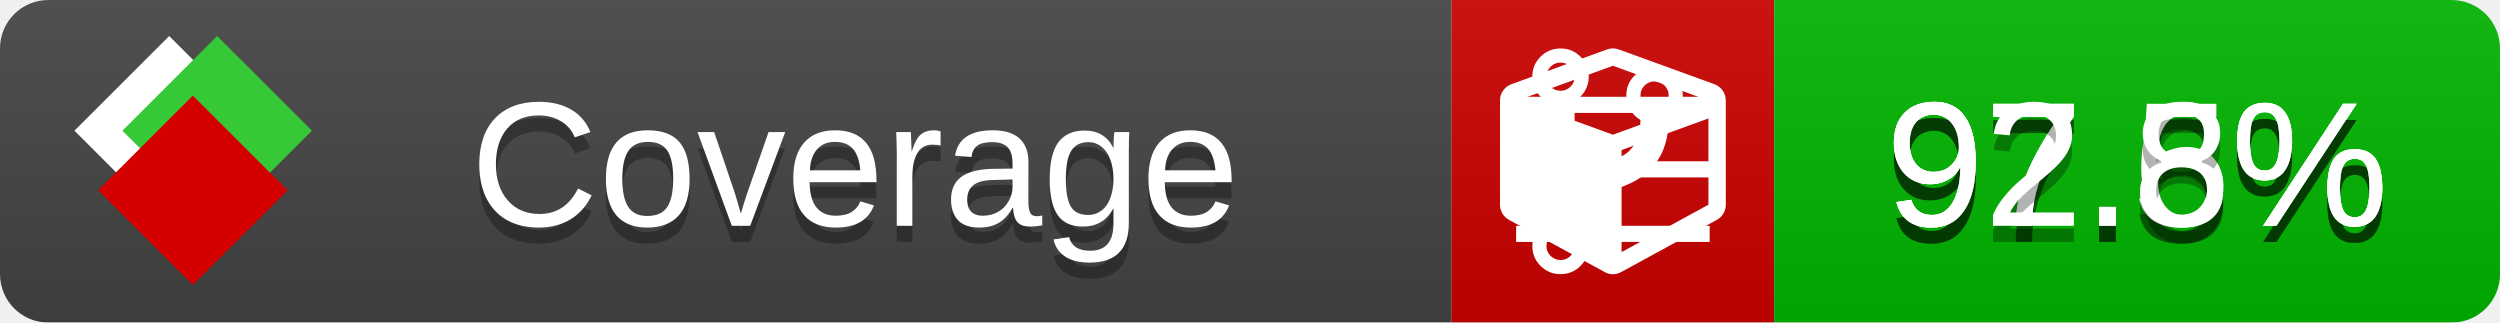
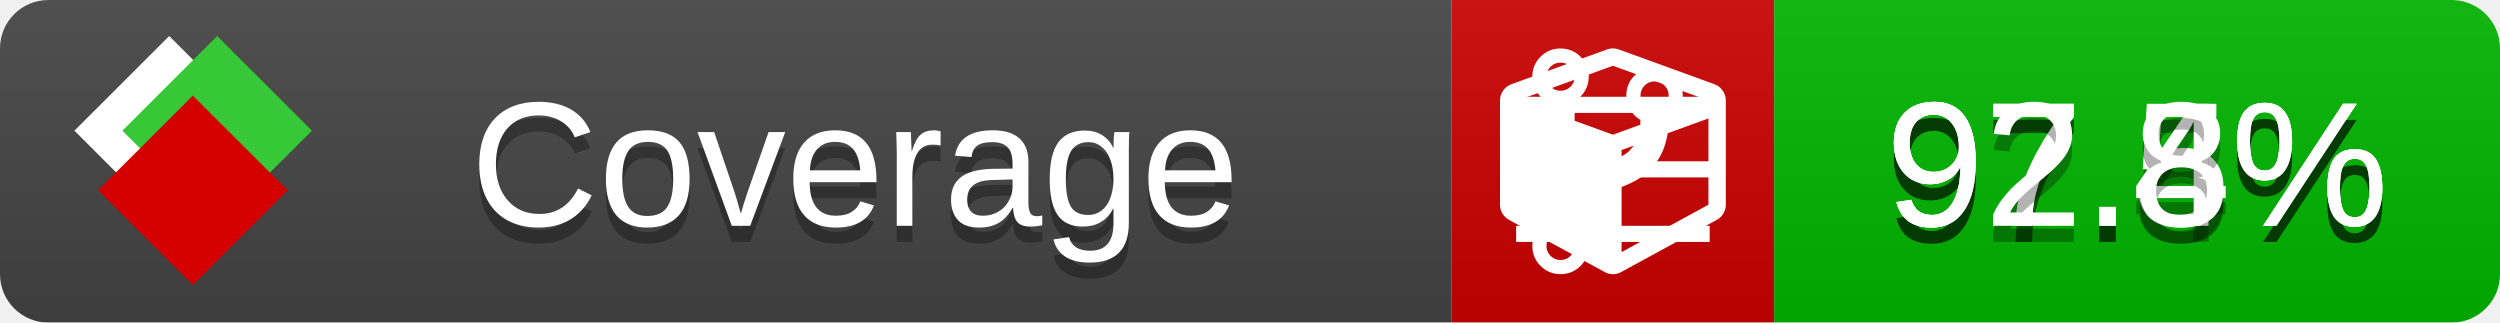
<svg xmlns="http://www.w3.org/2000/svg" xmlns:xlink="http://www.w3.org/1999/xlink" width="155" height="20">
  <style type="text/css">
          
            @keyframes fade1 {
                0% { visibility: visible; opacity: 1; }
               27% { visibility: visible; opacity: 1; }
               33% { visibility: hidden; opacity: 0; }
               60% { visibility: hidden; opacity: 0; }
               66% { visibility: hidden; opacity: 0; }
               93% { visibility: hidden; opacity: 0; }
              100% { visibility: visible; opacity: 1; }
            }
            @keyframes fade2 {
                0% { visibility: hidden; opacity: 0; }
               27% { visibility: hidden; opacity: 0; }
               33% { visibility: visible; opacity: 1; }
               60% { visibility: visible; opacity: 1; }
               66% { visibility: hidden; opacity: 0; }
               93% { visibility: hidden; opacity: 0; }
              100% { visibility: hidden; opacity: 0; }
            }
            @keyframes fade3 {
                0% { visibility: hidden; opacity: 0; }
               27% { visibility: hidden; opacity: 0; }
               33% { visibility: hidden; opacity: 0; }
               60% { visibility: hidden; opacity: 0; }
               66% { visibility: visible; opacity: 1; }
               93% { visibility: visible; opacity: 1; }
              100% { visibility: hidden; opacity: 0; }
            }
            .linecoverage {
                animation-duration: 15s;
                animation-name: fade1;
                animation-iteration-count: infinite;
            }
            .branchcoverage {
                animation-duration: 15s;
                animation-name: fade2;
                animation-iteration-count: infinite;
            }
            .methodcoverage {
                animation-duration: 15s;
                animation-name: fade3;
                animation-iteration-count: infinite;
            }
          
    </style>
  <defs>
    <linearGradient id="gradient" x2="0" y2="100%">
      <stop offset="0" stop-color="#bbb" stop-opacity=".1" />
      <stop offset="1" stop-opacity=".1" />
    </linearGradient>
    <linearGradient id="c">
      <stop offset="0" stop-color="#d40000" />
      <stop offset="1" stop-color="#ff2a2a" />
    </linearGradient>
    <linearGradient id="a">
      <stop offset="0" stop-color="#e0e0de" />
      <stop offset="1" stop-color="#fff" />
    </linearGradient>
    <linearGradient id="b">
      <stop offset="0" stop-color="#37c837" />
      <stop offset="1" stop-color="#217821" />
    </linearGradient>
    <linearGradient xlink:href="#a" id="e" x1="106.44" x2="69.96" y1="-11.96" y2="-46.84" gradientTransform="matrix(-.8426 -.00045 -.00045 -.8426 -94.27 -75.82)" gradientUnits="userSpaceOnUse" />
    <linearGradient xlink:href="#b" id="f" x1="56.19" x2="77.97" y1="-23.45" y2="10.62" gradientTransform="matrix(.8426 .00045 .00045 .8426 94.27 75.82)" gradientUnits="userSpaceOnUse" />
    <linearGradient xlink:href="#c" id="g" x1="79.98" x2="132.9" y1="10.79" y2="10.79" gradientTransform="matrix(.8426 .00045 .00045 .8426 94.27 75.82)" gradientUnits="userSpaceOnUse" />
    <mask id="mask">
      <rect width="155" height="20" rx="3" fill="#fff" />
    </mask>
    <g id="icon" transform="matrix(.04486 0 0 .04481 -.48 -.63)">
      <rect width="52.92" height="52.92" x="-109.72" y="-27.13" fill="url(#e)" transform="rotate(-135)" />
      <rect width="52.92" height="52.92" x="70.19" y="-39.18" fill="url(#f)" transform="rotate(45)" />
      <rect width="52.92" height="52.92" x="80.05" y="-15.74" fill="url(#g)" transform="rotate(45)" />
    </g>
  </defs>
  <g mask="url(#mask)">
    <rect x="0" y="0" width="90" height="20" fill="#444" />
    <rect x="90" y="0" width="20" height="20" fill="#c00" />
    <rect x="110" y="0" width="45" height="20" fill="#00B600" />
    <rect x="0" y="0" width="155" height="20" fill="url(#gradient)" />
  </g>
  <g>
    <path class="linecoverage" stroke="#fff" d="M94 6.5 h12 M94 10.5 h12 M94 14.5 h12" />
    <path class="branchcoverage" fill="#fff" d="m 97.628,15.247 q 0,-0.364 -0.255,-0.619 -0.255,-0.255 -0.619,-0.255 -0.364,0 -0.619,0.255 -0.255,0.255 -0.255,0.619 0,0.364 0.255,0.619 0.255,0.255 0.619,0.255 0.364,0 0.619,-0.255 0.255,-0.255 0.255,-0.619 z m 0,-10.493 q 0,-0.364 -0.255,-0.619 -0.255,-0.255 -0.619,-0.255 -0.364,0 -0.619,0.255 -0.255,0.255 -0.255,0.619 0,0.364 0.255,0.619 0.255,0.255 0.619,0.255 0.364,0 0.619,-0.255 0.255,-0.255 0.255,-0.619 z m 5.83,1.166 q 0,-0.364 -0.255,-0.619 -0.255,-0.255 -0.619,-0.255 -0.364,0 -0.619,0.255 -0.255,0.255 -0.255,0.619 0,0.364 0.255,0.619 0.255,0.255 0.619,0.255 0.364,0 0.619,-0.255 0.255,-0.255 0.255,-0.619 z m 0.874,0 q 0,0.474 -0.237,0.879 -0.237,0.405 -0.638,0.633 -0.018,2.614 -2.059,3.771 -0.619,0.346 -1.849,0.738 -1.166,0.364 -1.544,0.647 -0.378,0.282 -0.378,0.911 l 0,0.237 q 0.401,0.228 0.638,0.633 0.237,0.405 0.237,0.879 0,0.729 -0.51,1.239 -0.51,0.51 -1.239,0.51 -0.729,0 -1.239,-0.51 -0.51,-0.51 -0.51,-1.239 0,-0.474 0.237,-0.879 0.237,-0.405 0.638,-0.633 l 0,-7.469 q -0.401,-0.228 -0.638,-0.633 -0.237,-0.405 -0.237,-0.879 0,-0.729 0.51,-1.239 0.51,-0.51 1.239,-0.51 0.729,0 1.239,0.51 0.51,0.51 0.51,1.239 0,0.474 -0.237,0.879 -0.237,0.405 -0.638,0.633 l 0,4.527 q 0.492,-0.237 1.403,-0.519 0.501,-0.155 0.797,-0.269 0.296,-0.114 0.642,-0.282 0.346,-0.169 0.537,-0.36 0.191,-0.191 0.369,-0.465 0.178,-0.273 0.255,-0.633 0.077,-0.36 0.077,-0.833 -0.401,-0.228 -0.638,-0.633 -0.237,-0.405 -0.237,-0.879 0,-0.729 0.51,-1.239 0.51,-0.51 1.239,-0.51 0.729,0 1.239,0.51 0.51,0.51 0.51,1.239 z" />
    <path class="methodcoverage" fill="#fff" d="m 100.538,15.629 5.385,-2.936 v -5.351 l -5.385,1.96 z M 100,8.351 105.873,6.214 100,4.077 94.127,6.214 Z m 7,-2.12 v 6.462 q 0,0.294 -0.151,0.547 -0.151,0.252 -0.412,0.395 l -5.923,3.231 q -0.236,0.135 -0.513,0.135 -0.278,0 -0.513,-0.135 l -5.923,-3.231 Q 93.303,13.492 93.151,13.239 93,12.987 93,12.692 v -6.462 q 0,-0.337 0.194,-0.614 0.194,-0.278 0.513,-0.395 l 5.923,-2.154 q 0.185,-0.067 0.37,-0.067 0.185,0 0.37,0.067 l 5.923,2.154 q 0.32,0.118 0.513,0.395 Q 107,5.894 107,6.231 Z" />
  </g>
  <g fill="#fff" text-anchor="middle" font-family="Verdana,Arial,Geneva,sans-serif" font-size="11">
    <a xlink:href="https://github.com/danielpalme/ReportGenerator" target="_top">
      <use xlink:href="#icon" transform="translate(3,1) scale(3.5)" />
    </a>
    <text x="53" y="15" fill="#010101" fill-opacity=".3">Coverage</text>
    <text x="53" y="14" fill="#fff">Coverage</text>
    <text class="linecoverage" x="132.5" y="15" fill="#010101" fill-opacity=".3">97.5%</text>
    <text class="linecoverage" x="132.5" y="14">97.5%</text>
-     <text class="branchcoverage" x="132.5" y="15" fill="#010101" fill-opacity=".3">97.6%</text>
-     <text class="branchcoverage" x="132.5" y="14">97.6%</text>
+     <text class="branchcoverage" x="132.5" y="15" fill="#010101" fill-opacity=".3">97.4%</text>
+     <text class="branchcoverage" x="132.5" y="14">97.4%</text>
    <text class="methodcoverage" x="132.5" y="15" fill="#010101" fill-opacity=".3">92.8%</text>
    <text class="methodcoverage" x="132.5" y="14">92.8%</text>
  </g>
  <g>
    <rect class="linecoverage" x="90" y="0" width="65" height="20" fill-opacity="0" />
    <rect class="branchcoverage" x="90" y="0" width="65" height="20" fill-opacity="0" />
    <rect class="methodcoverage" x="90" y="0" width="65" height="20" fill-opacity="0" />
  </g>
</svg>
